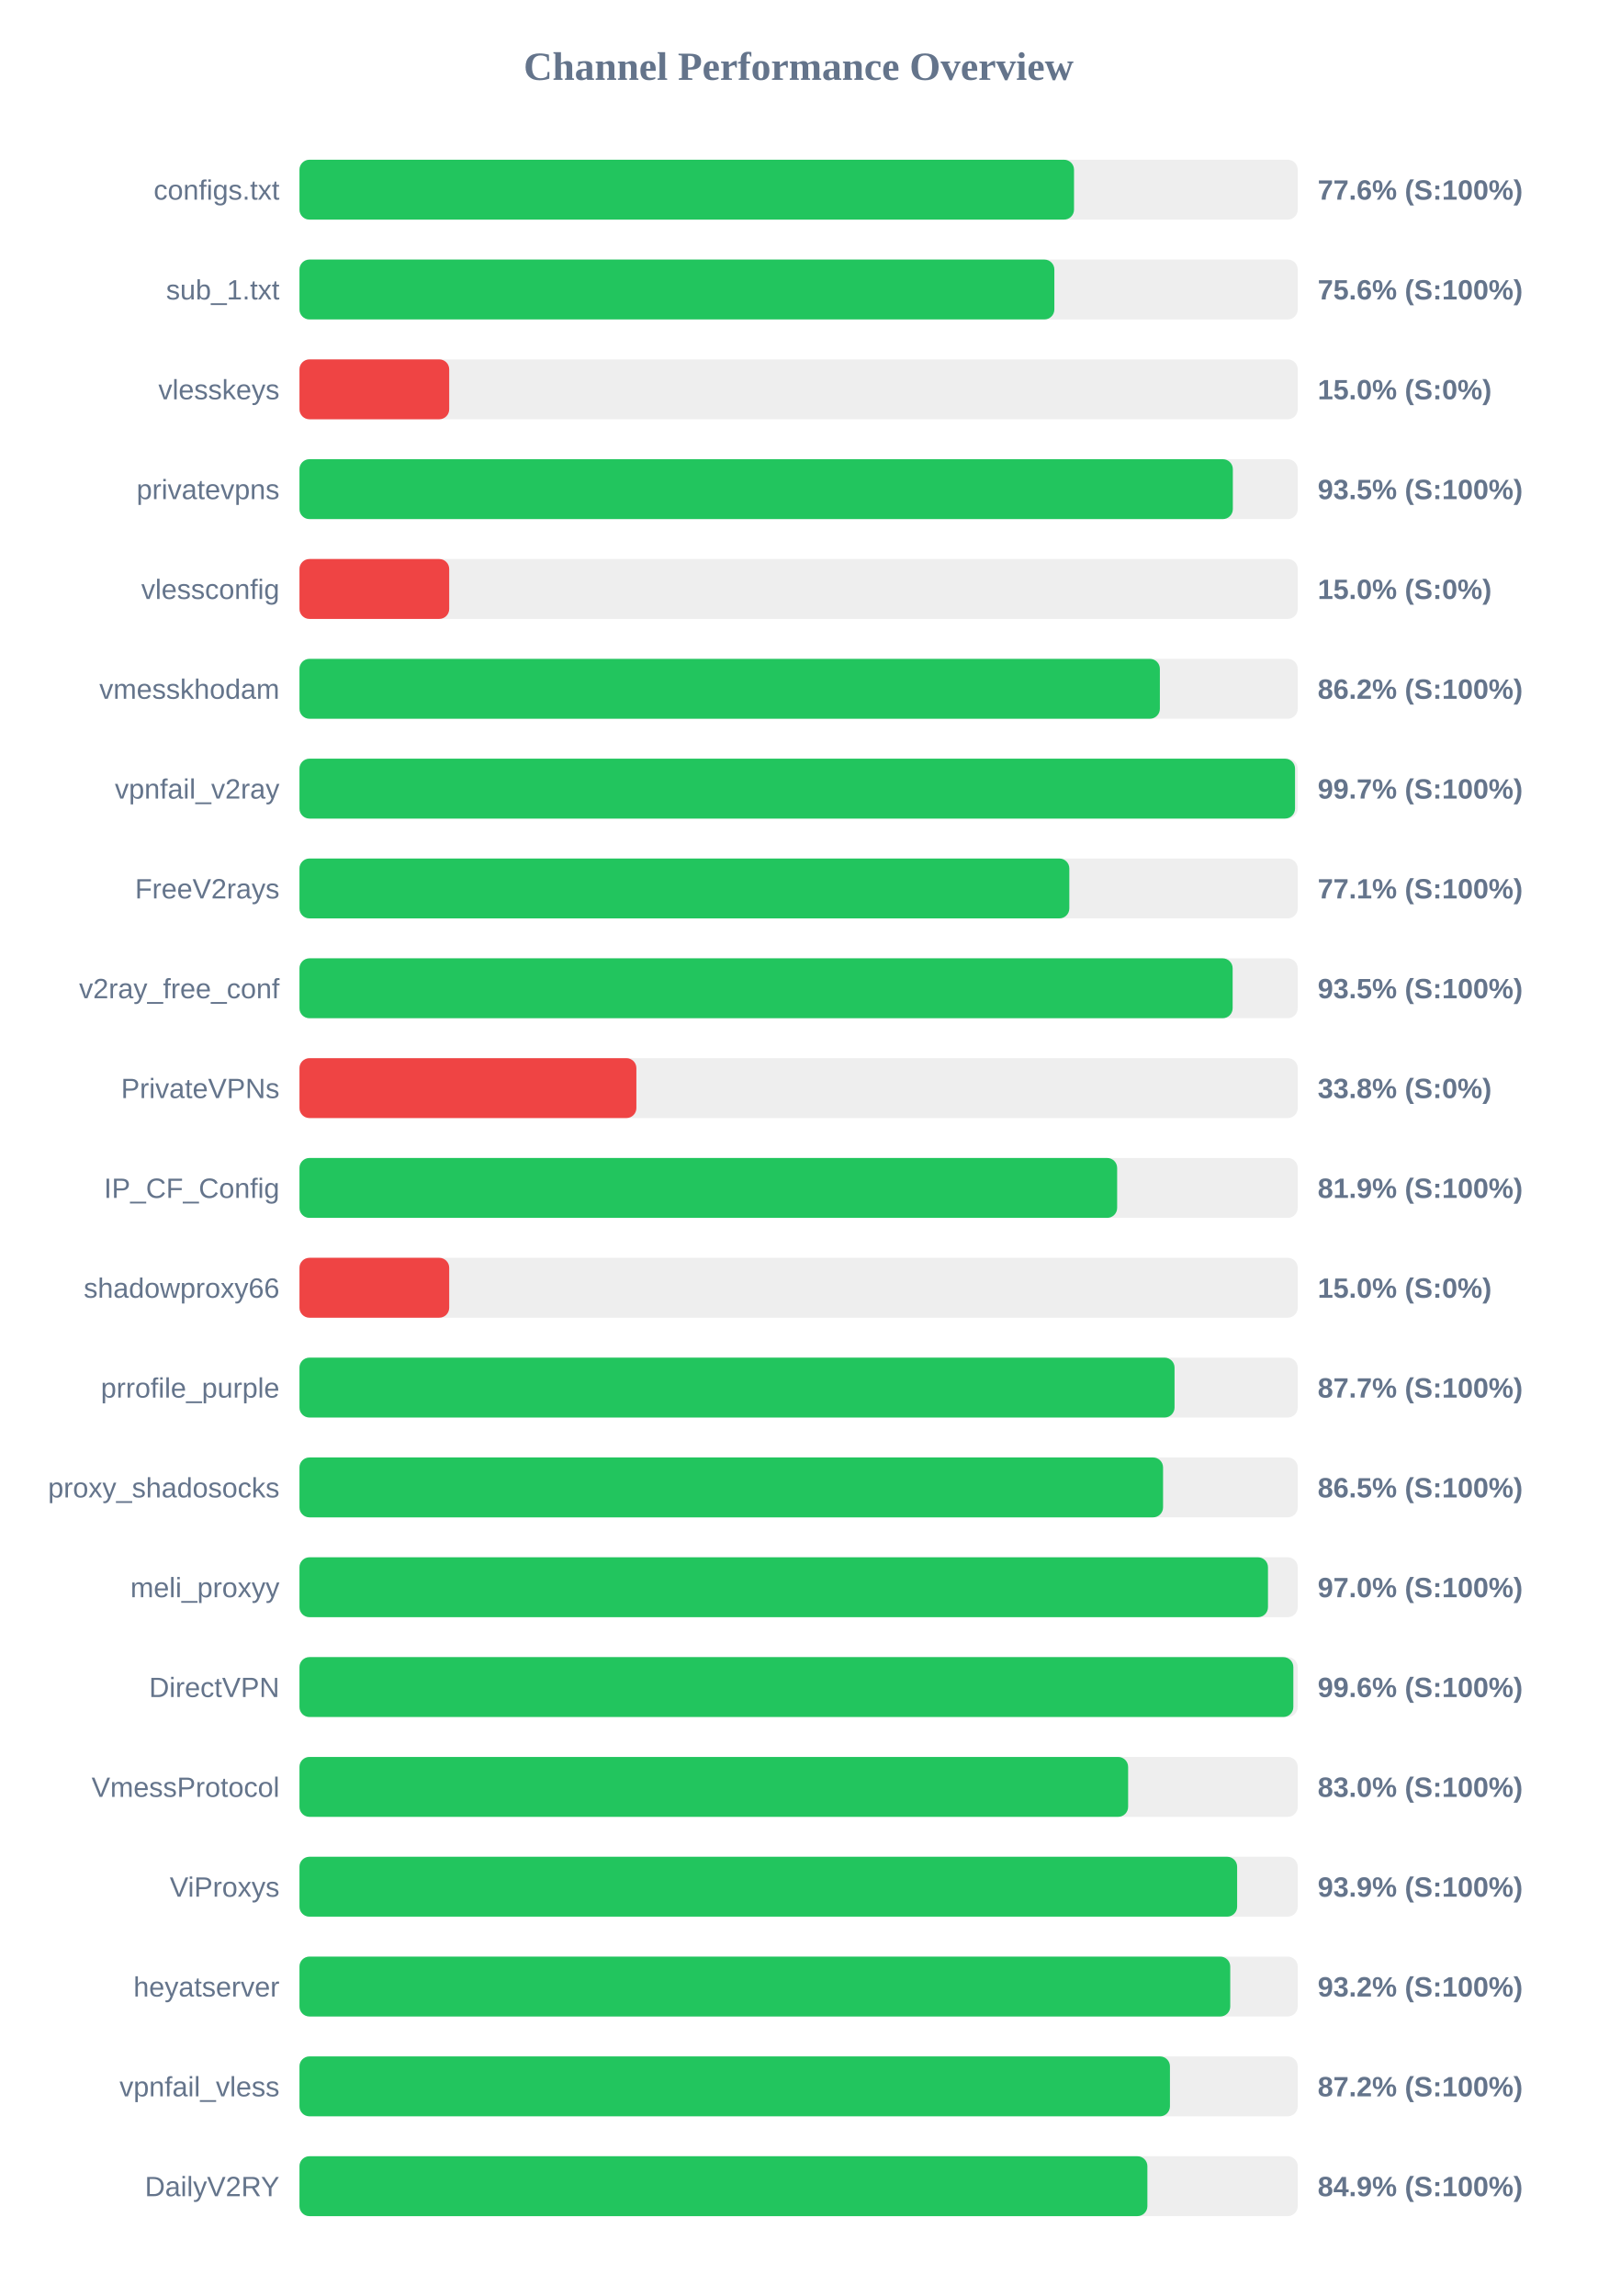
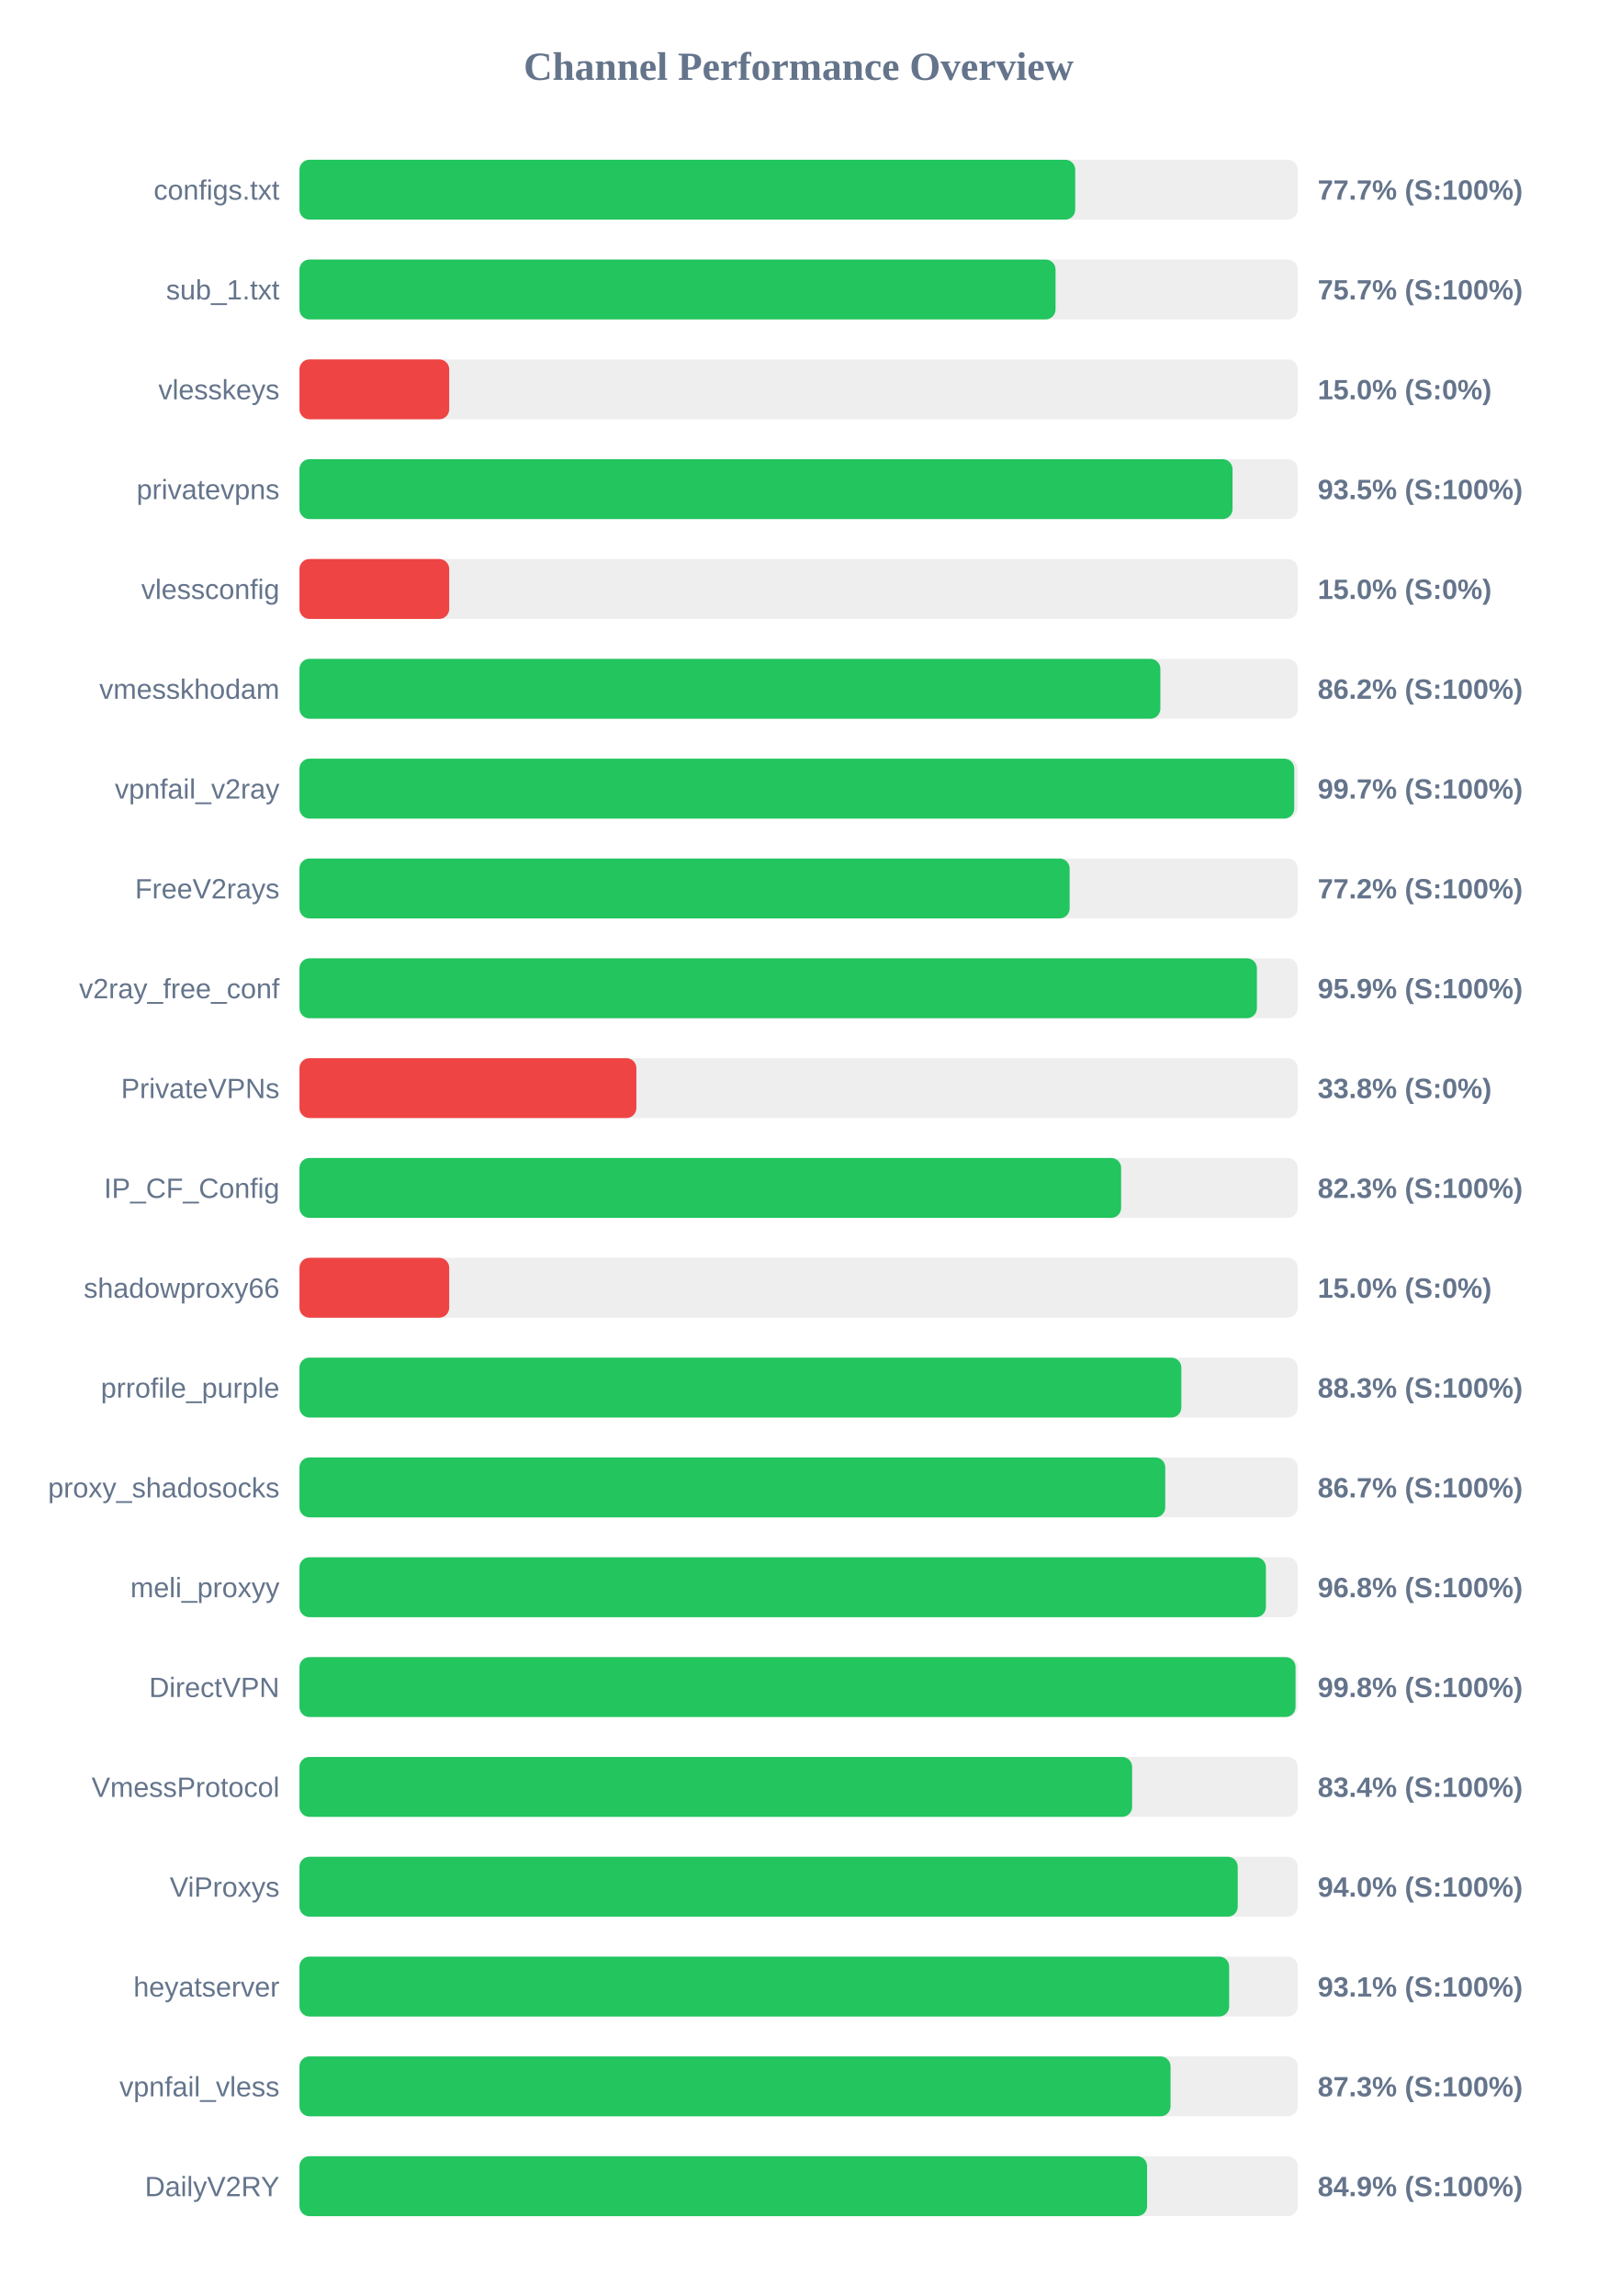
<svg xmlns="http://www.w3.org/2000/svg" width="800" height="1150" version="1.1">
  <style>
        .row { font: 14px Arial; fill: #64748b; }
        .score { font: bold 14px Arial; fill: #64748b; }
    </style>
  <text x="400" y="40" text-anchor="middle" font-size="20px" font-weight="bold" fill="#64748b">Channel Performance Overview</text>
  <rect x="150" y="80" width="500" height="30" fill="#eee" rx="5" />
-   <rect x="150" y="80" width="387.95" height="30" fill="#22c55e" rx="5" />
+   <rect x="150" y="80" width="388.55" height="30" fill="#22c55e" rx="5" />
  <text x="140" y="100" text-anchor="end" class="row">configs.txt</text>
-   <text x="660" y="100" text-anchor="start" class="score">77.6% (S:100%)</text>
+   <text x="660" y="100" text-anchor="start" class="score">77.7% (S:100%)</text>
  <rect x="150" y="130" width="500" height="30" fill="#eee" rx="5" />
-   <rect x="150" y="130" width="378.1" height="30" fill="#22c55e" rx="5" />
+   <rect x="150" y="130" width="378.7" height="30" fill="#22c55e" rx="5" />
  <text x="140" y="150" text-anchor="end" class="row">sub_1.txt</text>
-   <text x="660" y="150" text-anchor="start" class="score">75.6% (S:100%)</text>
+   <text x="660" y="150" text-anchor="start" class="score">75.7% (S:100%)</text>
  <rect x="150" y="180" width="500" height="30" fill="#eee" rx="5" />
  <rect x="150" y="180" width="75.0" height="30" fill="#ef4444" rx="5" />
  <text x="140" y="200" text-anchor="end" class="row">vlesskeys</text>
  <text x="660" y="200" text-anchor="start" class="score">15.0% (S:0%)</text>
  <rect x="150" y="230" width="500" height="30" fill="#eee" rx="5" />
-   <rect x="150" y="230" width="467.5" height="30" fill="#22c55e" rx="5" />
+   <rect x="150" y="230" width="467.35" height="30" fill="#22c55e" rx="5" />
  <text x="140" y="250" text-anchor="end" class="row">privatevpns</text>
  <text x="660" y="250" text-anchor="start" class="score">93.5% (S:100%)</text>
  <rect x="150" y="280" width="500" height="30" fill="#eee" rx="5" />
  <rect x="150" y="280" width="75.0" height="30" fill="#ef4444" rx="5" />
  <text x="140" y="300" text-anchor="end" class="row">vlessconfig</text>
  <text x="660" y="300" text-anchor="start" class="score">15.0% (S:0%)</text>
  <rect x="150" y="330" width="500" height="30" fill="#eee" rx="5" />
-   <rect x="150" y="330" width="430.95" height="30" fill="#22c55e" rx="5" />
+   <rect x="150" y="330" width="431.2" height="30" fill="#22c55e" rx="5" />
  <text x="140" y="350" text-anchor="end" class="row">vmesskhodam</text>
  <text x="660" y="350" text-anchor="start" class="score">86.2% (S:100%)</text>
  <rect x="150" y="380" width="500" height="30" fill="#eee" rx="5" />
-   <rect x="150" y="380" width="498.65" height="30" fill="#22c55e" rx="5" />
+   <rect x="150" y="380" width="498.25" height="30" fill="#22c55e" rx="5" />
  <text x="140" y="400" text-anchor="end" class="row">vpnfail_v2ray</text>
  <text x="660" y="400" text-anchor="start" class="score">99.7% (S:100%)</text>
  <rect x="150" y="430" width="500" height="30" fill="#eee" rx="5" />
-   <rect x="150" y="430" width="385.6" height="30" fill="#22c55e" rx="5" />
+   <rect x="150" y="430" width="385.75" height="30" fill="#22c55e" rx="5" />
  <text x="140" y="450" text-anchor="end" class="row">FreeV2rays</text>
-   <text x="660" y="450" text-anchor="start" class="score">77.1% (S:100%)</text>
+   <text x="660" y="450" text-anchor="start" class="score">77.2% (S:100%)</text>
  <rect x="150" y="480" width="500" height="30" fill="#eee" rx="5" />
-   <rect x="150" y="480" width="467.4" height="30" fill="#22c55e" rx="5" />
+   <rect x="150" y="480" width="479.55" height="30" fill="#22c55e" rx="5" />
  <text x="140" y="500" text-anchor="end" class="row">v2ray_free_conf</text>
-   <text x="660" y="500" text-anchor="start" class="score">93.5% (S:100%)</text>
+   <text x="660" y="500" text-anchor="start" class="score">95.9% (S:100%)</text>
  <rect x="150" y="530" width="500" height="30" fill="#eee" rx="5" />
  <rect x="150" y="530" width="168.75" height="30" fill="#ef4444" rx="5" />
  <text x="140" y="550" text-anchor="end" class="row">PrivateVPNs</text>
  <text x="660" y="550" text-anchor="start" class="score">33.8% (S:0%)</text>
  <rect x="150" y="580" width="500" height="30" fill="#eee" rx="5" />
-   <rect x="150" y="580" width="409.55" height="30" fill="#22c55e" rx="5" />
+   <rect x="150" y="580" width="411.55" height="30" fill="#22c55e" rx="5" />
  <text x="140" y="600" text-anchor="end" class="row">IP_CF_Config</text>
-   <text x="660" y="600" text-anchor="start" class="score">81.9% (S:100%)</text>
+   <text x="660" y="600" text-anchor="start" class="score">82.3% (S:100%)</text>
  <rect x="150" y="630" width="500" height="30" fill="#eee" rx="5" />
  <rect x="150" y="630" width="75.0" height="30" fill="#ef4444" rx="5" />
  <text x="140" y="650" text-anchor="end" class="row">shadowproxy66</text>
  <text x="660" y="650" text-anchor="start" class="score">15.0% (S:0%)</text>
  <rect x="150" y="680" width="500" height="30" fill="#eee" rx="5" />
-   <rect x="150" y="680" width="438.3" height="30" fill="#22c55e" rx="5" />
+   <rect x="150" y="680" width="441.7" height="30" fill="#22c55e" rx="5" />
  <text x="140" y="700" text-anchor="end" class="row">prrofile_purple</text>
-   <text x="660" y="700" text-anchor="start" class="score">87.7% (S:100%)</text>
+   <text x="660" y="700" text-anchor="start" class="score">88.3% (S:100%)</text>
  <rect x="150" y="730" width="500" height="30" fill="#eee" rx="5" />
-   <rect x="150" y="730" width="432.55" height="30" fill="#22c55e" rx="5" />
+   <rect x="150" y="730" width="433.65" height="30" fill="#22c55e" rx="5" />
  <text x="140" y="750" text-anchor="end" class="row">proxy_shadosocks</text>
-   <text x="660" y="750" text-anchor="start" class="score">86.5% (S:100%)</text>
+   <text x="660" y="750" text-anchor="start" class="score">86.7% (S:100%)</text>
  <rect x="150" y="780" width="500" height="30" fill="#eee" rx="5" />
-   <rect x="150" y="780" width="485.1" height="30" fill="#22c55e" rx="5" />
+   <rect x="150" y="780" width="484.05" height="30" fill="#22c55e" rx="5" />
  <text x="140" y="800" text-anchor="end" class="row">meli_proxyy</text>
-   <text x="660" y="800" text-anchor="start" class="score">97.0% (S:100%)</text>
+   <text x="660" y="800" text-anchor="start" class="score">96.8% (S:100%)</text>
  <rect x="150" y="830" width="500" height="30" fill="#eee" rx="5" />
-   <rect x="150" y="830" width="497.8" height="30" fill="#22c55e" rx="5" />
+   <rect x="150" y="830" width="498.9" height="30" fill="#22c55e" rx="5" />
  <text x="140" y="850" text-anchor="end" class="row">DirectVPN</text>
-   <text x="660" y="850" text-anchor="start" class="score">99.6% (S:100%)</text>
+   <text x="660" y="850" text-anchor="start" class="score">99.8% (S:100%)</text>
  <rect x="150" y="880" width="500" height="30" fill="#eee" rx="5" />
-   <rect x="150" y="880" width="415.05" height="30" fill="#22c55e" rx="5" />
+   <rect x="150" y="880" width="417.05" height="30" fill="#22c55e" rx="5" />
  <text x="140" y="900" text-anchor="end" class="row">VmessProtocol</text>
-   <text x="660" y="900" text-anchor="start" class="score">83.0% (S:100%)</text>
+   <text x="660" y="900" text-anchor="start" class="score">83.4% (S:100%)</text>
  <rect x="150" y="930" width="500" height="30" fill="#eee" rx="5" />
-   <rect x="150" y="930" width="469.65" height="30" fill="#22c55e" rx="5" />
+   <rect x="150" y="930" width="469.95" height="30" fill="#22c55e" rx="5" />
  <text x="140" y="950" text-anchor="end" class="row">ViProxys</text>
-   <text x="660" y="950" text-anchor="start" class="score">93.9% (S:100%)</text>
+   <text x="660" y="950" text-anchor="start" class="score">94.0% (S:100%)</text>
  <rect x="150" y="980" width="500" height="30" fill="#eee" rx="5" />
-   <rect x="150" y="980" width="466.2" height="30" fill="#22c55e" rx="5" />
+   <rect x="150" y="980" width="465.65" height="30" fill="#22c55e" rx="5" />
  <text x="140" y="1000" text-anchor="end" class="row">heyatserver</text>
-   <text x="660" y="1000" text-anchor="start" class="score">93.2% (S:100%)</text>
+   <text x="660" y="1000" text-anchor="start" class="score">93.1% (S:100%)</text>
  <rect x="150" y="1030" width="500" height="30" fill="#eee" rx="5" />
-   <rect x="150" y="1030" width="436.0" height="30" fill="#22c55e" rx="5" />
+   <rect x="150" y="1030" width="436.3" height="30" fill="#22c55e" rx="5" />
  <text x="140" y="1050" text-anchor="end" class="row">vpnfail_vless</text>
-   <text x="660" y="1050" text-anchor="start" class="score">87.2% (S:100%)</text>
+   <text x="660" y="1050" text-anchor="start" class="score">87.3% (S:100%)</text>
  <rect x="150" y="1080" width="500" height="30" fill="#eee" rx="5" />
-   <rect x="150" y="1080" width="424.7" height="30" fill="#22c55e" rx="5" />
+   <rect x="150" y="1080" width="424.55" height="30" fill="#22c55e" rx="5" />
  <text x="140" y="1100" text-anchor="end" class="row">DailyV2RY</text>
  <text x="660" y="1100" text-anchor="start" class="score">84.9% (S:100%)</text>
</svg>
